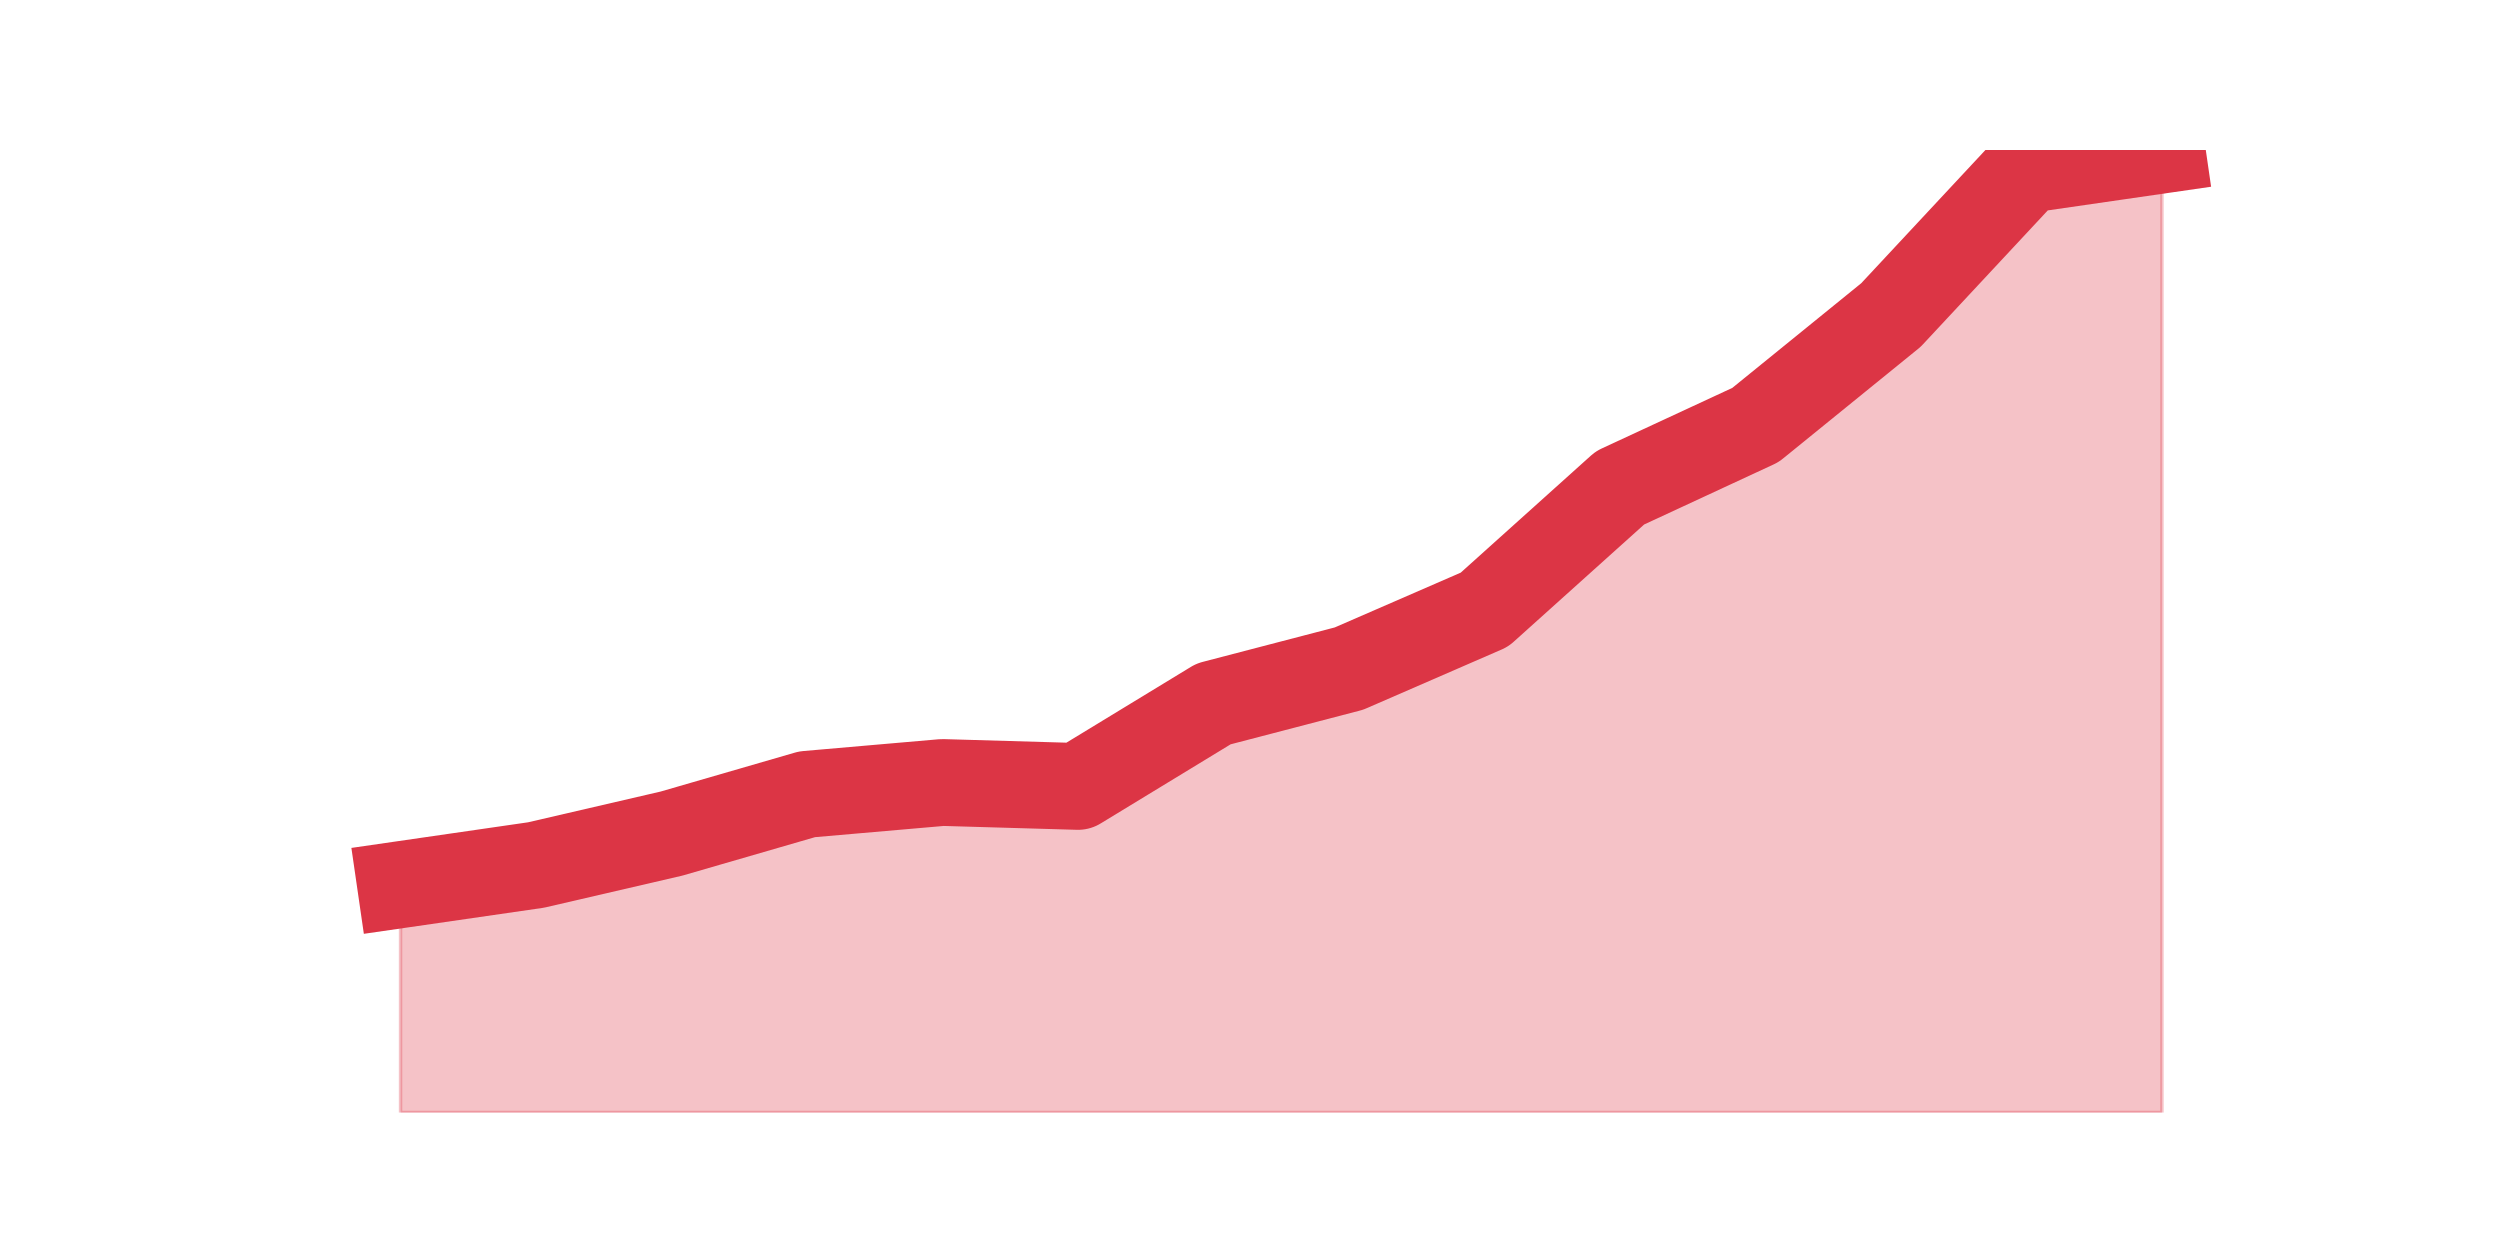
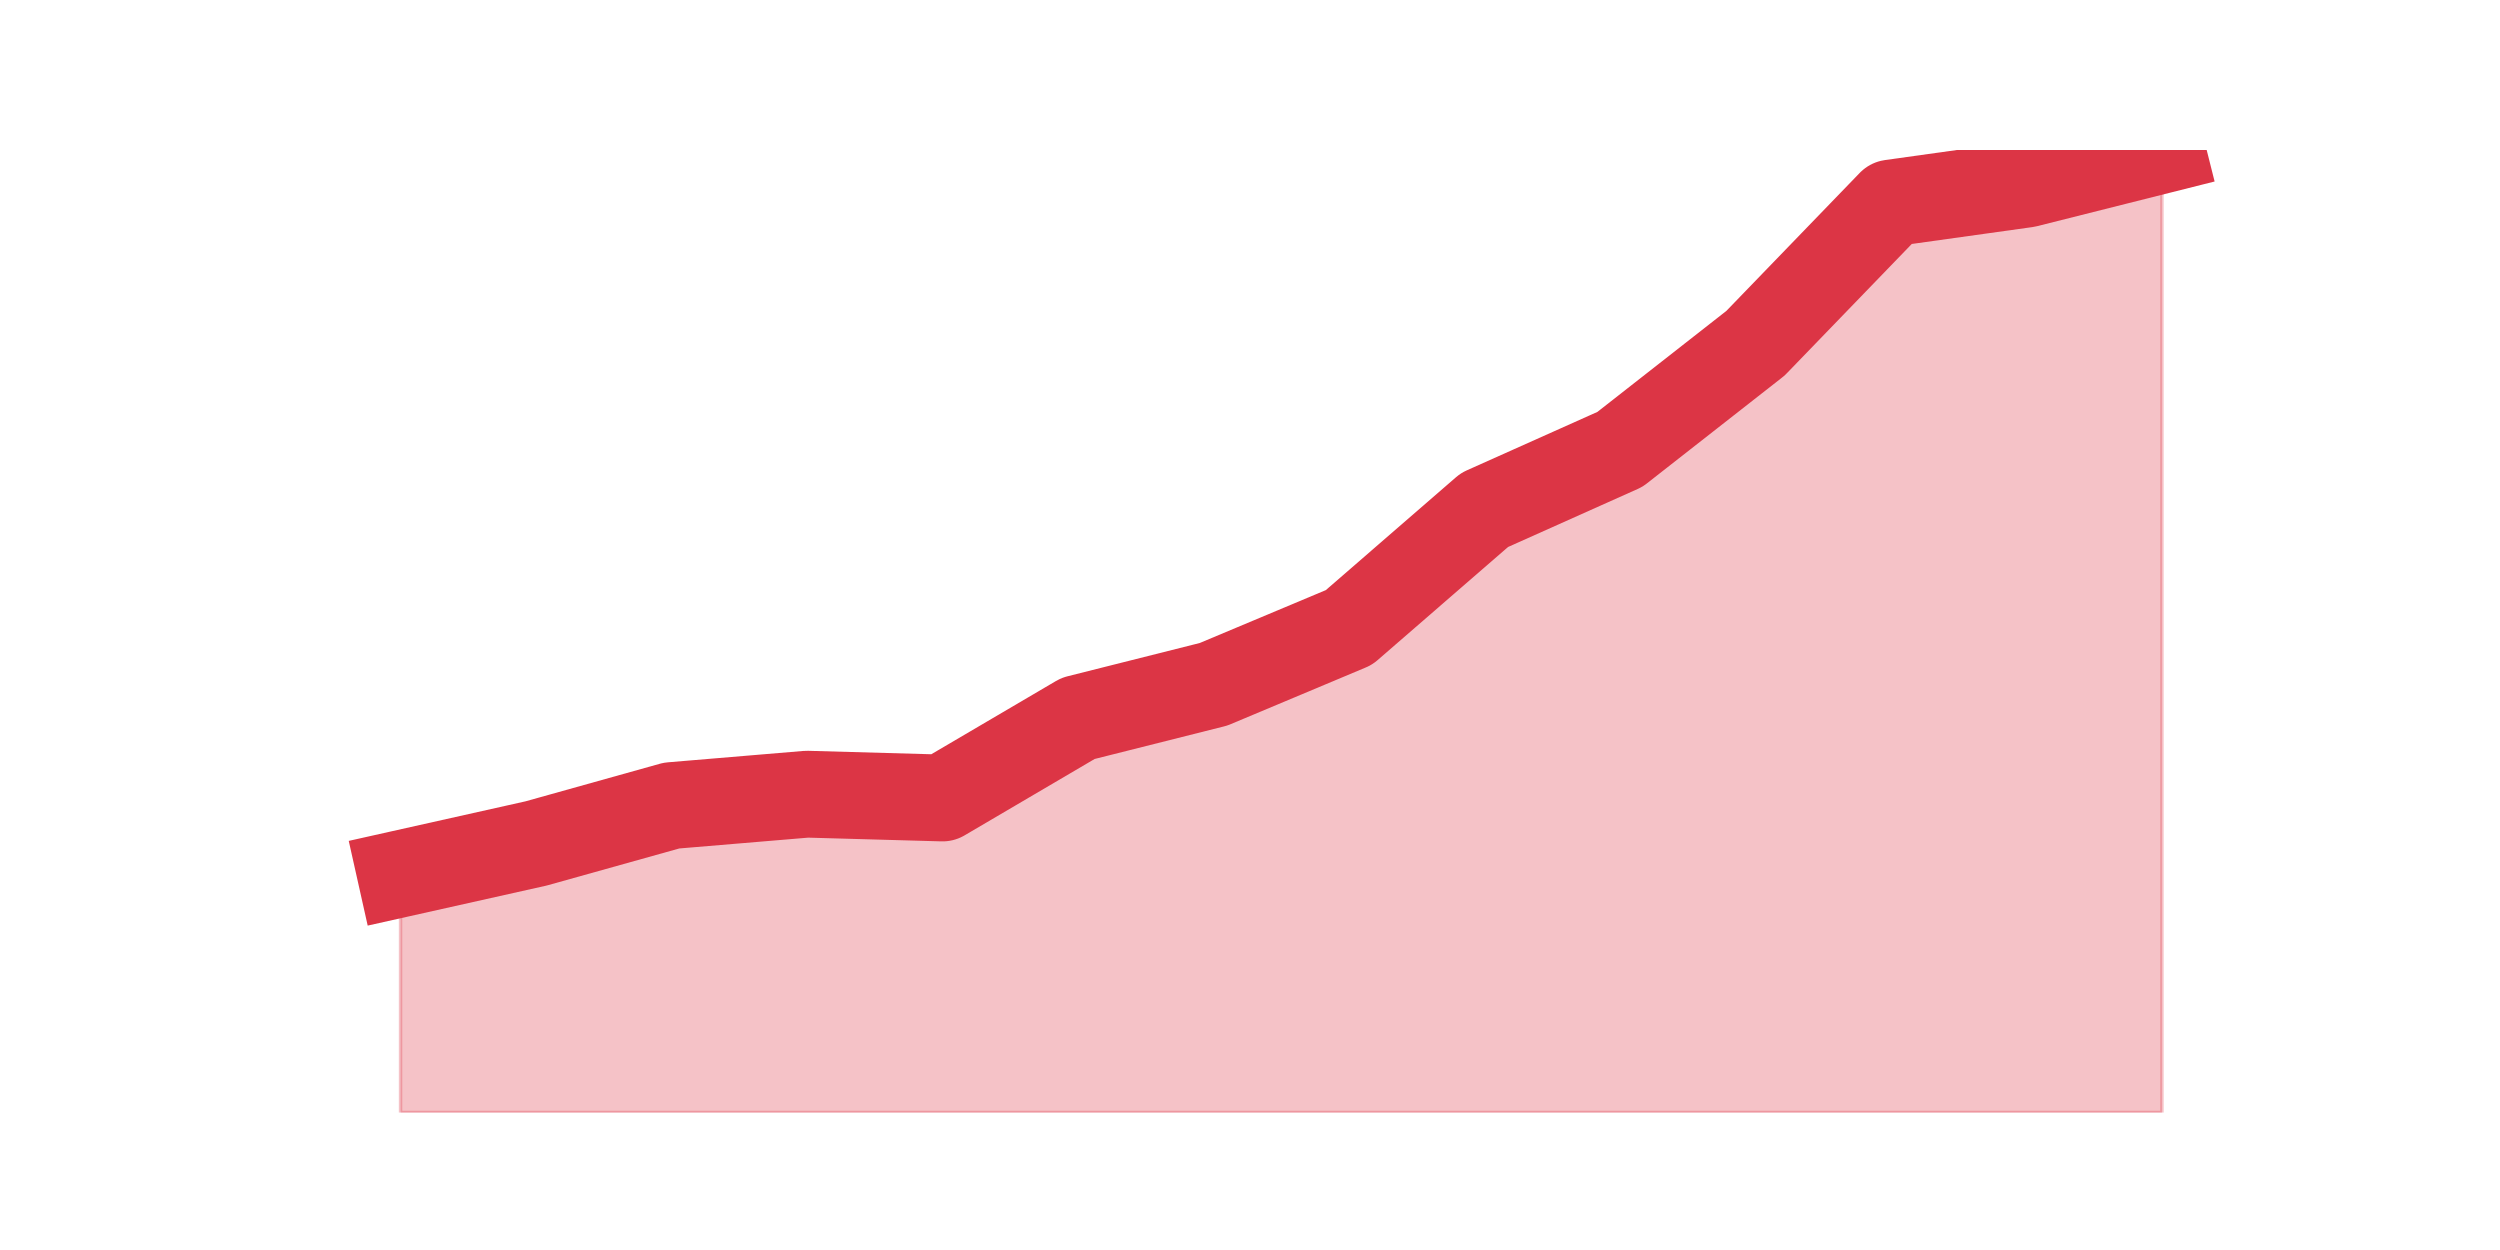
<svg xmlns="http://www.w3.org/2000/svg" xmlns:xlink="http://www.w3.org/1999/xlink" height="360pt" version="1.1" viewBox="0 0 720 360" width="720pt">
  <defs>
    <style type="text/css">*{stroke-linecap:butt;stroke-linejoin:round;}</style>
  </defs>
  <g id="figure_1">
    <g id="patch_1">
      <path d="M 0 360  L 720 360  L 720 0  L 0 0  z " style="fill:none;" />
    </g>
    <g id="axes_1">
      <g id="matplotlib.axis_1" />
      <g id="matplotlib.axis_2" />
      <g id="PolyCollection_1">
        <defs>
-           <path d="M 115.364 -105.223  L 115.364 -39.6  L 154.385 -39.6  L 193.406 -39.6  L 232.427 -39.6  L 271.448 -39.6  L 310.469 -39.6  L 349.49 -39.6  L 388.51 -39.6  L 427.531 -39.6  L 466.552 -39.6  L 505.573 -39.6  L 544.594 -39.6  L 583.615 -39.6  L 622.636 -39.6  L 622.636 -316.8  L 622.636 -316.8  L 583.615 -311.143  L 544.594 -269.28  L 505.573 -237.6  L 466.552 -219.497  L 427.531 -184.423  L 388.51 -167.451  L 349.49 -157.269  L 310.469 -133.509  L 271.448 -134.64  L 232.427 -131.246  L 193.406 -119.931  L 154.385 -110.88  L 115.364 -105.223  z " id="m99f79e369a" style="stroke:#dc3545;stroke-opacity:0.3;" />
+           <path d="M 115.364 -108.354  L 115.364 -39.6  L 154.385 -39.6  L 193.406 -39.6  L 232.427 -39.6  L 271.448 -39.6  L 310.469 -39.6  L 349.49 -39.6  L 388.51 -39.6  L 427.531 -39.6  L 466.552 -39.6  L 505.573 -39.6  L 544.594 -39.6  L 583.615 -39.6  L 622.636 -39.6  L 622.636 -316.8  L 622.636 -316.8  L 583.615 -306.978  L 544.594 -301.521  L 505.573 -261.142  L 466.552 -230.584  L 427.531 -213.123  L 388.51 -179.291  L 349.49 -162.921  L 310.469 -153.099  L 271.448 -130.181  L 232.427 -131.272  L 193.406 -127.998  L 154.385 -117.085  L 115.364 -108.354  z " id="m786de97e69" style="stroke:#dc3545;stroke-opacity:0.3;" />
        </defs>
-         <g clip-path="url(#p4b5669ec9e)">
-           <use style="fill:#dc3545;fill-opacity:0.3;stroke:#dc3545;stroke-opacity:0.3;" x="0" xlink:href="#m99f79e369a" y="360" />
+         <g clip-path="url(#pfd9805a26a)">
+           <use style="fill:#dc3545;fill-opacity:0.3;stroke:#dc3545;stroke-opacity:0.3;" x="0" xlink:href="#m786de97e69" y="360" />
        </g>
      </g>
      <g id="line2d_1">
-         <path clip-path="url(#p4b5669ec9e)" d="M 115.364 254.777  L 154.385 249.12  L 193.406 240.069  L 232.427 228.754  L 271.448 225.36  L 310.469 226.491  L 349.49 202.731  L 388.51 192.549  L 427.531 175.577  L 466.552 140.503  L 505.573 122.4  L 544.594 90.72  L 583.615 48.857  L 622.636 43.2  " style="fill:none;stroke:#dc3545;stroke-linecap:square;stroke-width:25;" />
+         <path clip-path="url(#pfd9805a26a)" d="M 115.364 251.646  L 154.385 242.915  L 193.406 232.002  L 232.427 228.728  L 271.448 229.819  L 310.469 206.901  L 349.49 197.079  L 388.51 180.709  L 427.531 146.877  L 466.552 129.416  L 505.573 98.858  L 544.594 58.479  L 583.615 53.022  L 622.636 43.2  " style="fill:none;stroke:#dc3545;stroke-linecap:square;stroke-width:25;" />
      </g>
    </g>
  </g>
  <defs>
-     <clipPath id="p4b5669ec9e">
+     <clipPath id="pfd9805a26a">
      <rect height="277.2" width="558" x="90" y="43.2" />
    </clipPath>
  </defs>
</svg>
